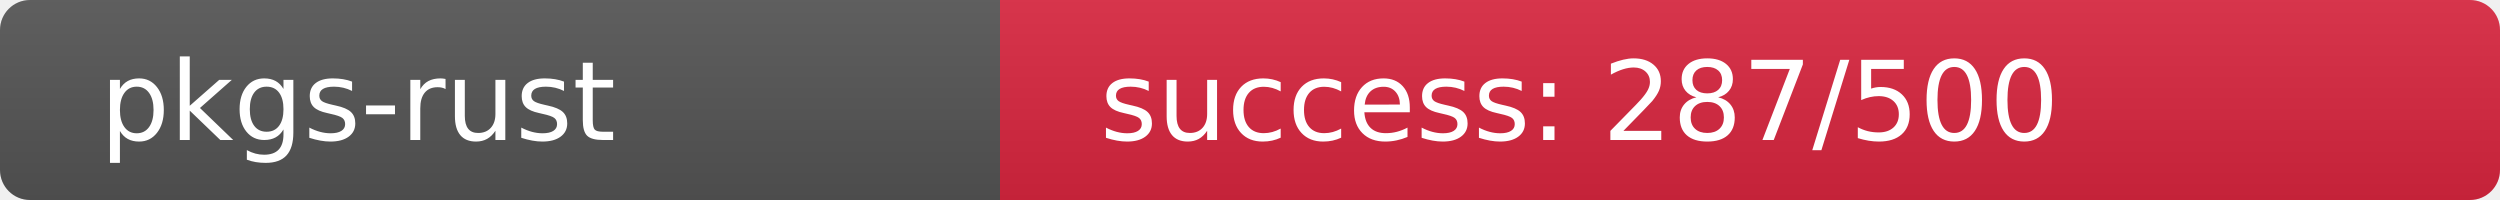
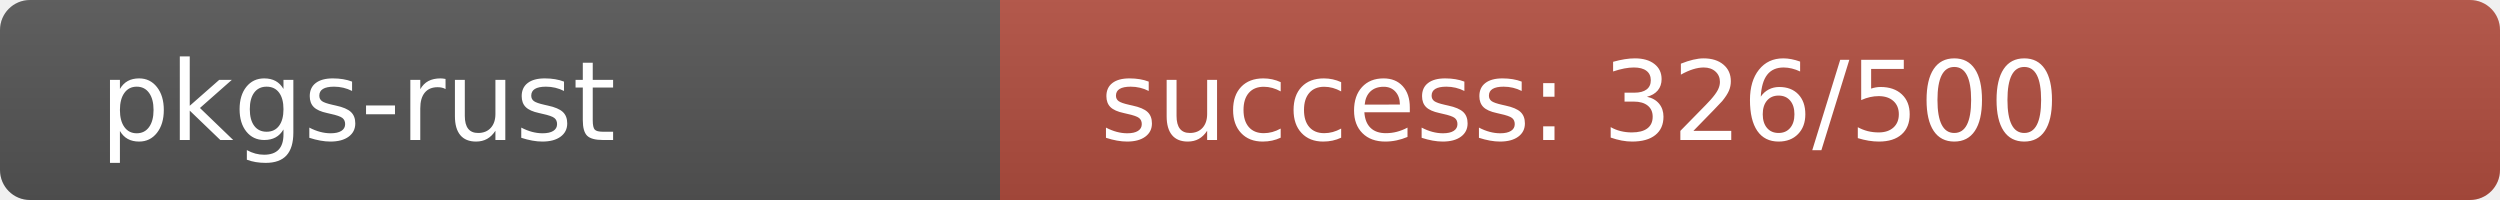
<svg xmlns="http://www.w3.org/2000/svg" width="250" height="20" role="img">
  <linearGradient id="s" x2="0" y2="100%">
    <stop offset="0" stop-color="#bbb" stop-opacity=".1" />
    <stop offset="1" stop-opacity=".1" />
  </linearGradient>
  <clipPath id="r">
    <rect width="250" height="20" rx="3" fill="#fff" />
  </clipPath>
  <g clip-path="url(#r)">
    <rect width="100" height="20" fill="#555" />
-     <rect x="100" width="150" height="20" fill="rgb(218,38,64)" />
+     <rect x="100" width="150" height="20" fill="rgb(178,78,64)" />
    <rect width="250" height="20" fill="url(#s)" />
  </g>
  <g fill="#fff" text-anchor="start" font-family="Verdana,Geneva,DejaVu Sans,sans-serif" text-rendering="geometricPrecision" font-size="110">
    <text x="100" y="140" transform="scale(.1)" fill="#fff">pkgs-rust</text>
-     <text x="1100" y="140" transform="scale(.1)" fill="#fff">success: 287/500</text>
+     <text x="1100" y="140" transform="scale(.1)" fill="#fff">success: 326/500</text>
  </g>
</svg>
